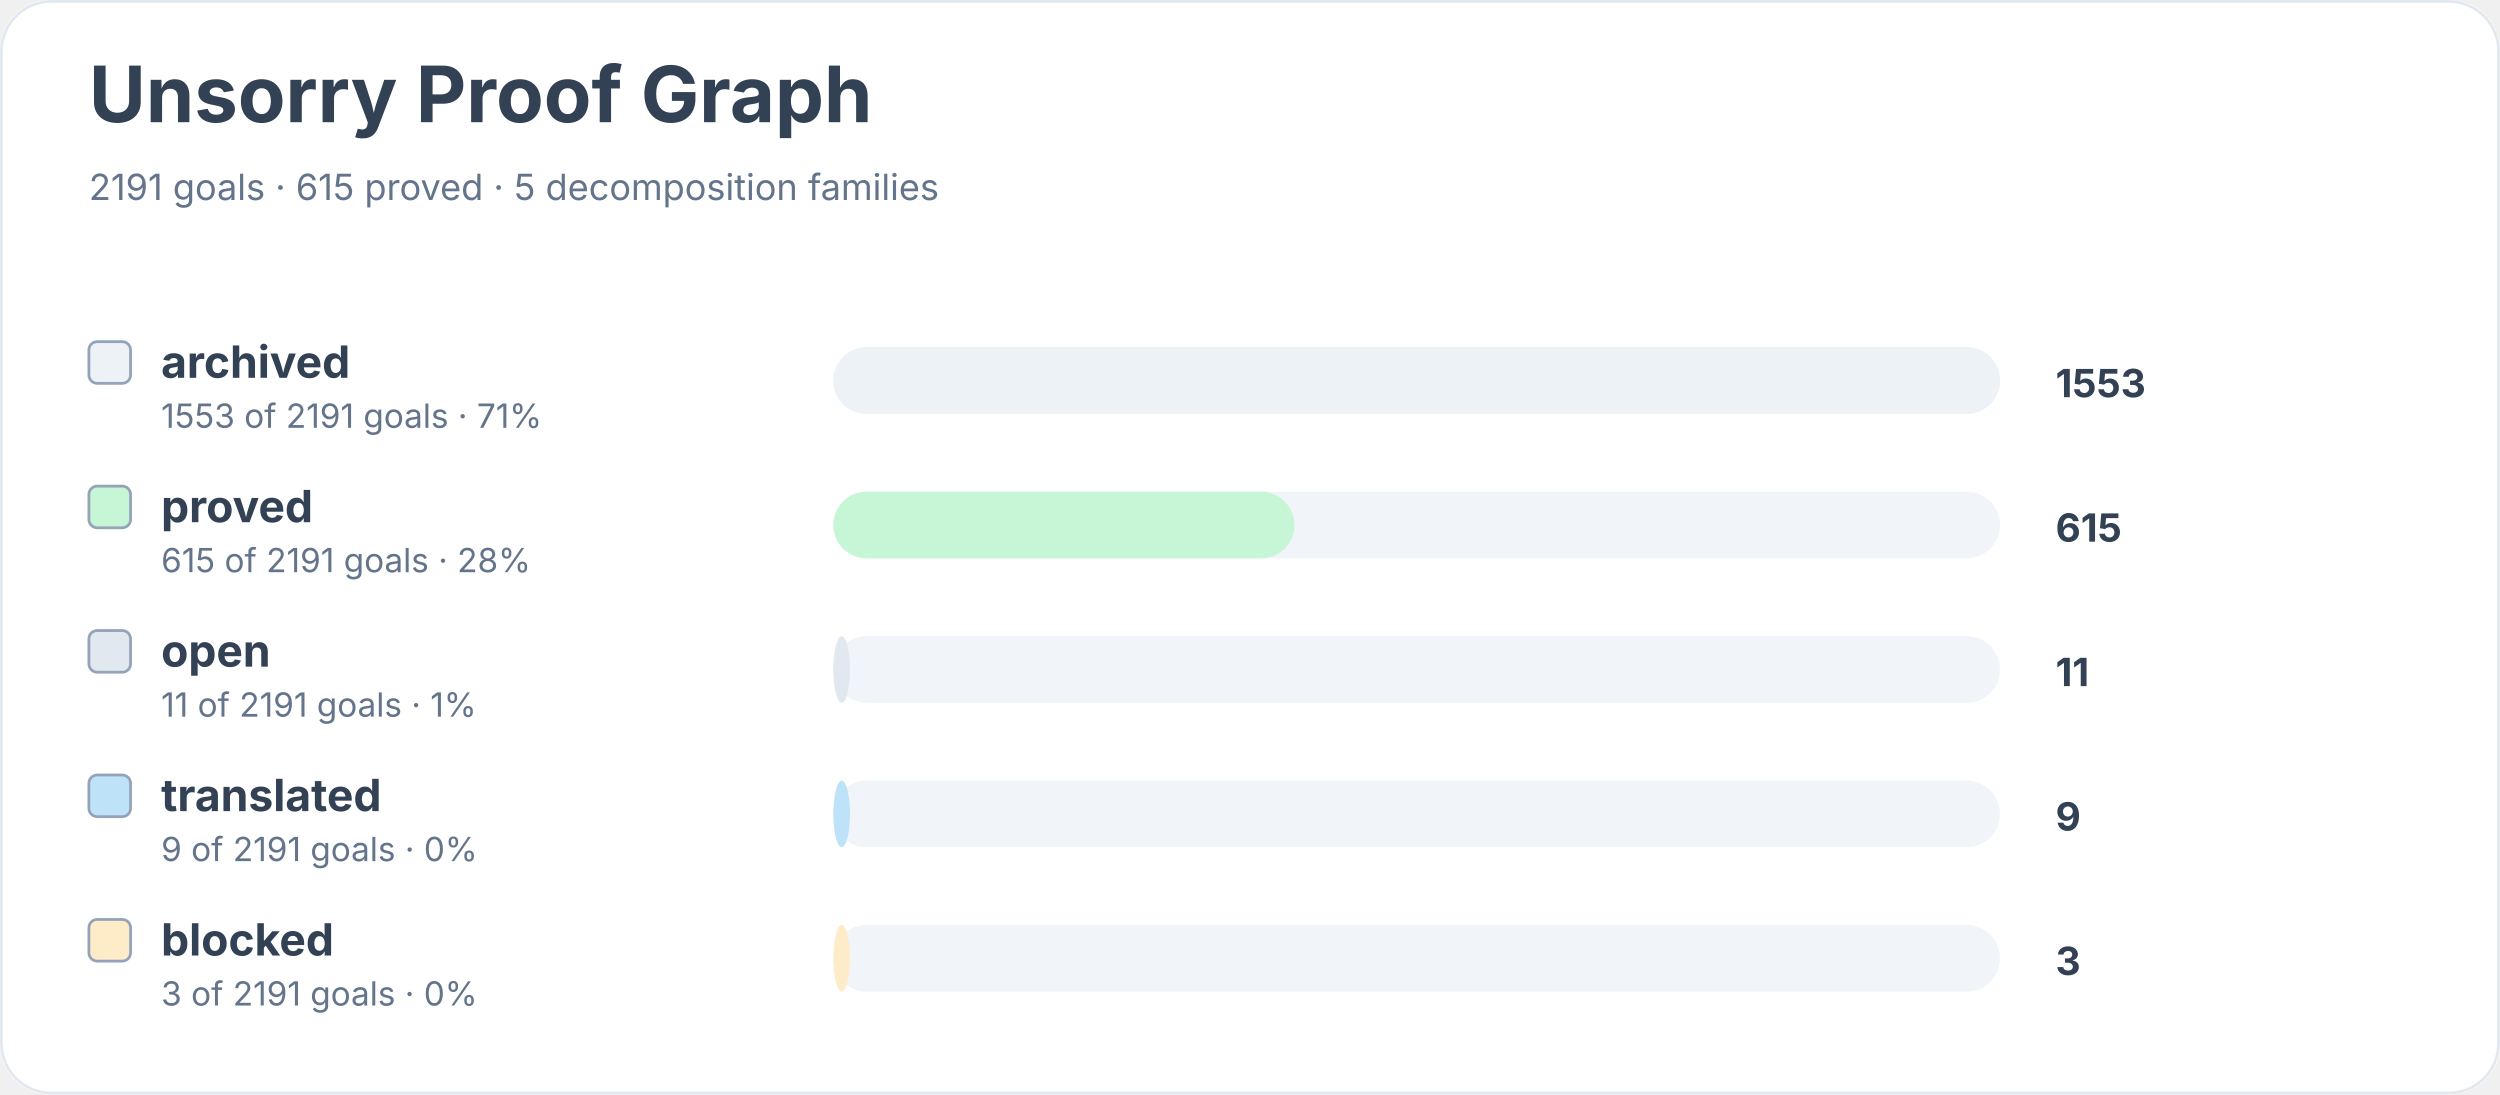
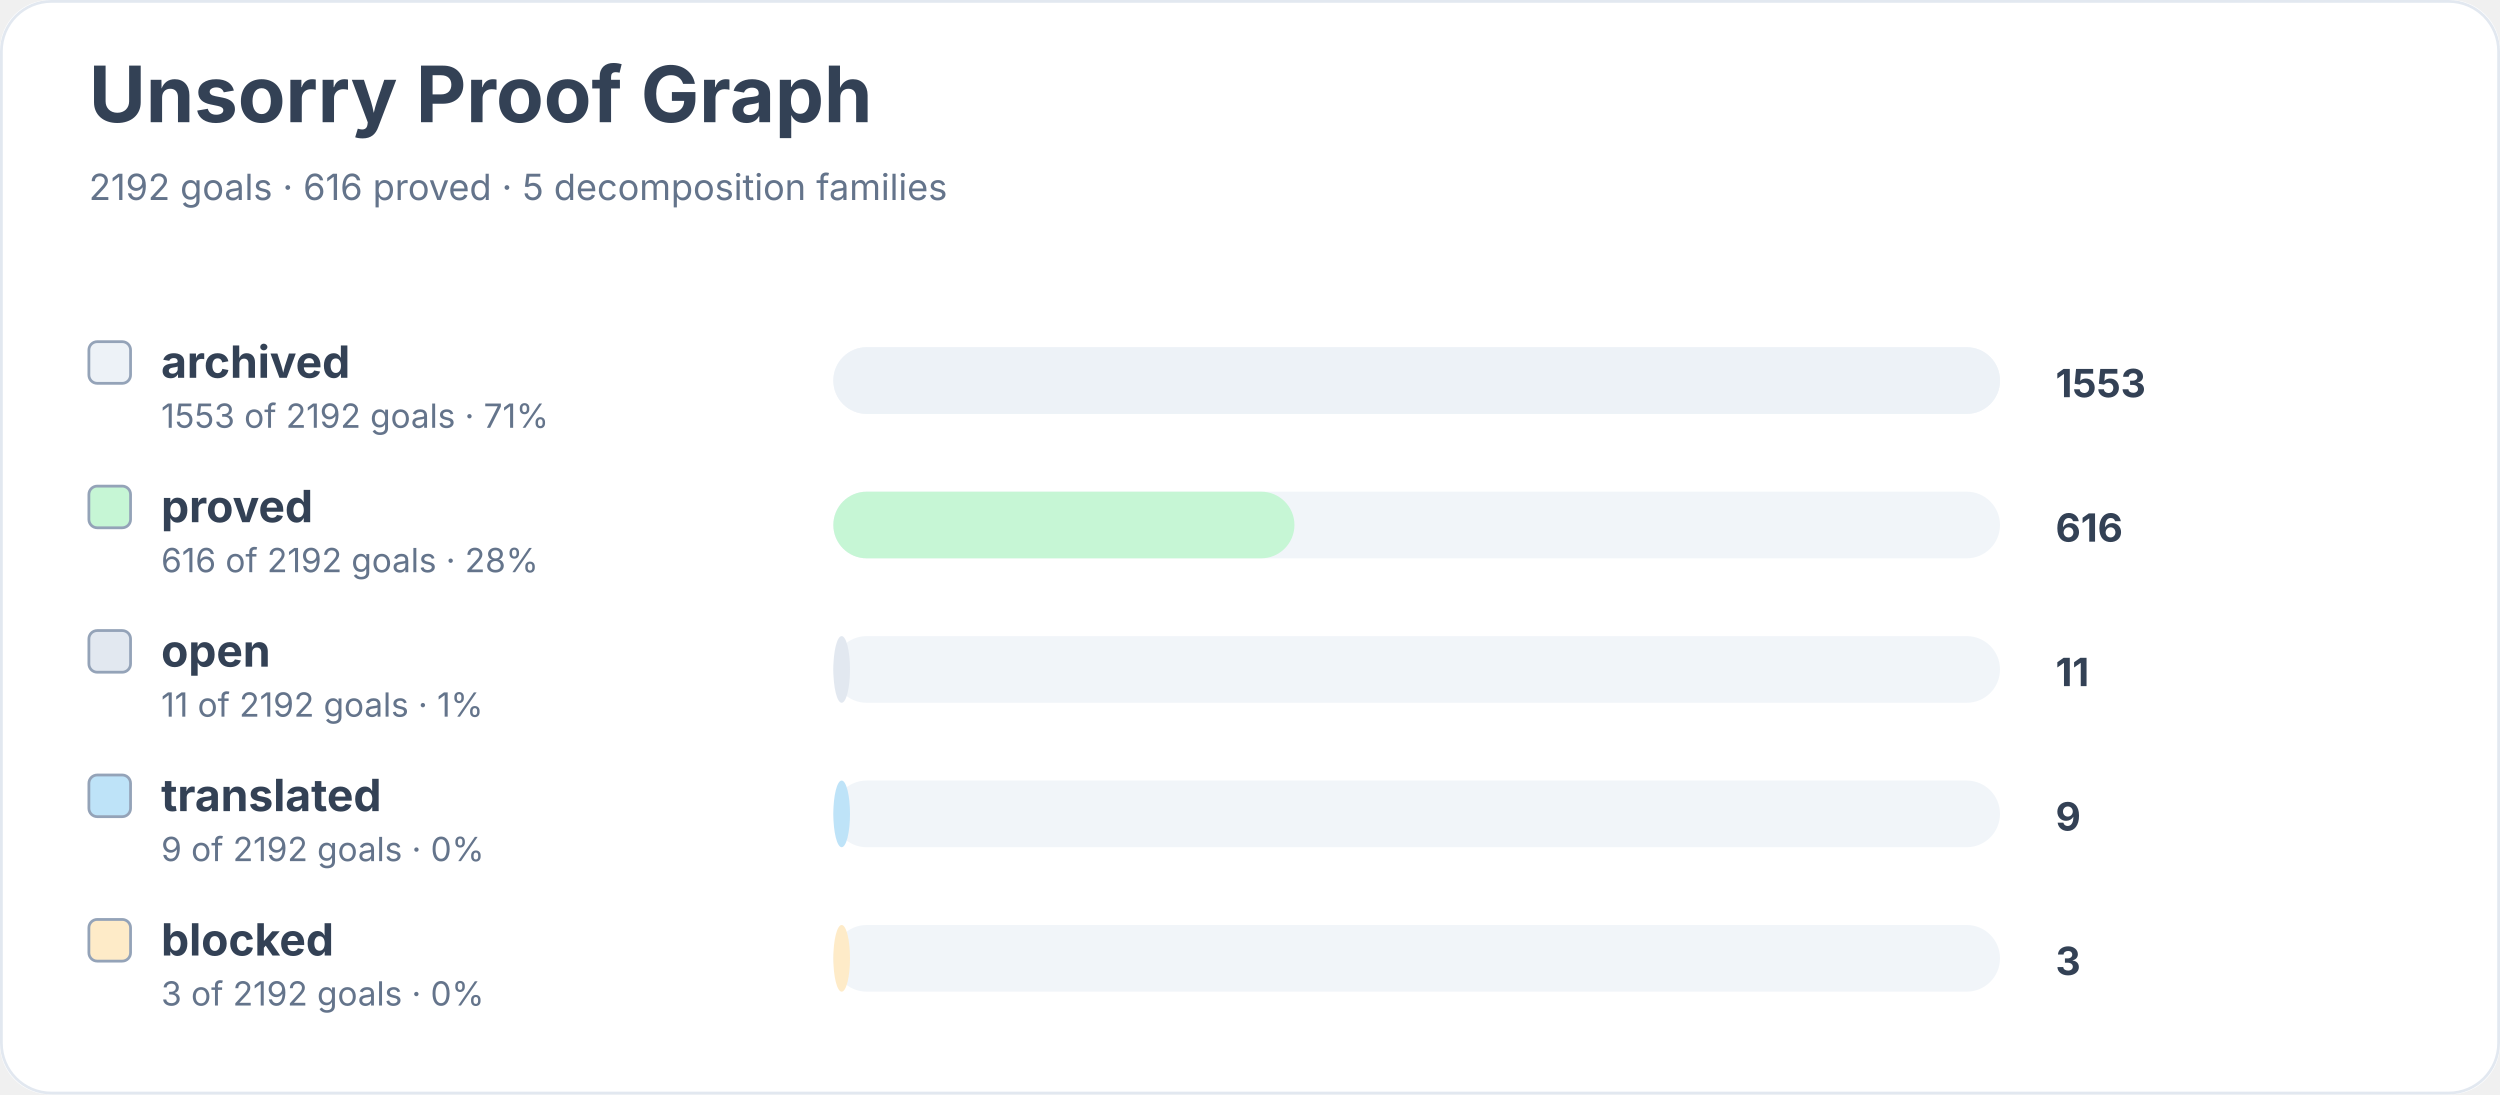
<svg xmlns="http://www.w3.org/2000/svg" width="900" height="394" viewBox="0 0 900 394" role="img" aria-labelledby="title desc">
  <rect width="900" height="100%" rx="18" fill="#ffffff" />
  <rect x="0.5" y="0.5" width="899" height="393" rx="18" fill="none" stroke="#e2e8f0" />
  <text x="32" y="44" font-family="Inter, system-ui, sans-serif" font-size="28" font-weight="700" fill="#334155">Unsorry Proof Graph</text>
-   <text x="32" y="72" font-family="Inter, system-ui, sans-serif" font-size="13" fill="#64748b">2191 goals · 615 proved · 5 decomposition families</text>
+   <text x="32" y="72" font-family="Inter, system-ui, sans-serif" font-size="13" fill="#64748b">2192 goals · 616 proved · 5 decomposition families</text>
  <rect x="32" y="123" width="15" height="15" rx="3" fill="#edf2f7" stroke="#94a3b8" />
  <text x="58" y="136" font-family="Inter, system-ui, sans-serif" font-size="16" font-weight="650" fill="#334155">archived</text>
-   <text x="58" y="154" font-family="Inter, system-ui, sans-serif" font-size="12" fill="#64748b">1553 of 2191 goals · 71%</text>
+   <text x="58" y="154" font-family="Inter, system-ui, sans-serif" font-size="12" fill="#64748b">1553 of 2192 goals · 71%</text>
  <rect x="300" y="125" width="420" height="24" rx="12" fill="#f1f5f9" />
  <rect x="300" y="125" width="420" height="24" rx="12" fill="#edf2f7" />
  <text x="740" y="143" font-family="Inter, system-ui, sans-serif" font-size="14" font-weight="700" fill="#334155">1553</text>
  <rect x="32" y="175" width="15" height="15" rx="3" fill="#c6f6d5" stroke="#94a3b8" />
  <text x="58" y="188" font-family="Inter, system-ui, sans-serif" font-size="16" font-weight="650" fill="#334155">proved</text>
-   <text x="58" y="206" font-family="Inter, system-ui, sans-serif" font-size="12" fill="#64748b">615 of 2191 goals · 28%</text>
+   <text x="58" y="206" font-family="Inter, system-ui, sans-serif" font-size="12" fill="#64748b">616 of 2192 goals · 28%</text>
  <rect x="300" y="177" width="420" height="24" rx="12" fill="#f1f5f9" />
  <rect x="300" y="177" width="166" height="24" rx="12" fill="#c6f6d5" />
-   <text x="740" y="195" font-family="Inter, system-ui, sans-serif" font-size="14" font-weight="700" fill="#334155">615</text>
+   <text x="740" y="195" font-family="Inter, system-ui, sans-serif" font-size="14" font-weight="700" fill="#334155">616</text>
  <rect x="32" y="227" width="15" height="15" rx="3" fill="#e2e8f0" stroke="#94a3b8" />
  <text x="58" y="240" font-family="Inter, system-ui, sans-serif" font-size="16" font-weight="650" fill="#334155">open</text>
-   <text x="58" y="258" font-family="Inter, system-ui, sans-serif" font-size="12" fill="#64748b">11 of 2191 goals · 1%</text>
+   <text x="58" y="258" font-family="Inter, system-ui, sans-serif" font-size="12" fill="#64748b">11 of 2192 goals · 1%</text>
  <rect x="300" y="229" width="420" height="24" rx="12" fill="#f1f5f9" />
  <rect x="300" y="229" width="6" height="24" rx="12" fill="#e2e8f0" />
  <text x="740" y="247" font-family="Inter, system-ui, sans-serif" font-size="14" font-weight="700" fill="#334155">11</text>
  <rect x="32" y="279" width="15" height="15" rx="3" fill="#bee3f8" stroke="#94a3b8" />
  <text x="58" y="292" font-family="Inter, system-ui, sans-serif" font-size="16" font-weight="650" fill="#334155">translated</text>
-   <text x="58" y="310" font-family="Inter, system-ui, sans-serif" font-size="12" fill="#64748b">9 of 2191 goals · 0%</text>
+   <text x="58" y="310" font-family="Inter, system-ui, sans-serif" font-size="12" fill="#64748b">9 of 2192 goals · 0%</text>
  <rect x="300" y="281" width="420" height="24" rx="12" fill="#f1f5f9" />
  <rect x="300" y="281" width="6" height="24" rx="12" fill="#bee3f8" />
  <text x="740" y="299" font-family="Inter, system-ui, sans-serif" font-size="14" font-weight="700" fill="#334155">9</text>
  <rect x="32" y="331" width="15" height="15" rx="3" fill="#feebc8" stroke="#94a3b8" />
  <text x="58" y="344" font-family="Inter, system-ui, sans-serif" font-size="16" font-weight="650" fill="#334155">blocked</text>
-   <text x="58" y="362" font-family="Inter, system-ui, sans-serif" font-size="12" fill="#64748b">3 of 2191 goals · 0%</text>
+   <text x="58" y="362" font-family="Inter, system-ui, sans-serif" font-size="12" fill="#64748b">3 of 2192 goals · 0%</text>
  <rect x="300" y="333" width="420" height="24" rx="12" fill="#f1f5f9" />
  <rect x="300" y="333" width="6" height="24" rx="12" fill="#feebc8" />
  <text x="740" y="351" font-family="Inter, system-ui, sans-serif" font-size="14" font-weight="700" fill="#334155">3</text>
</svg>
